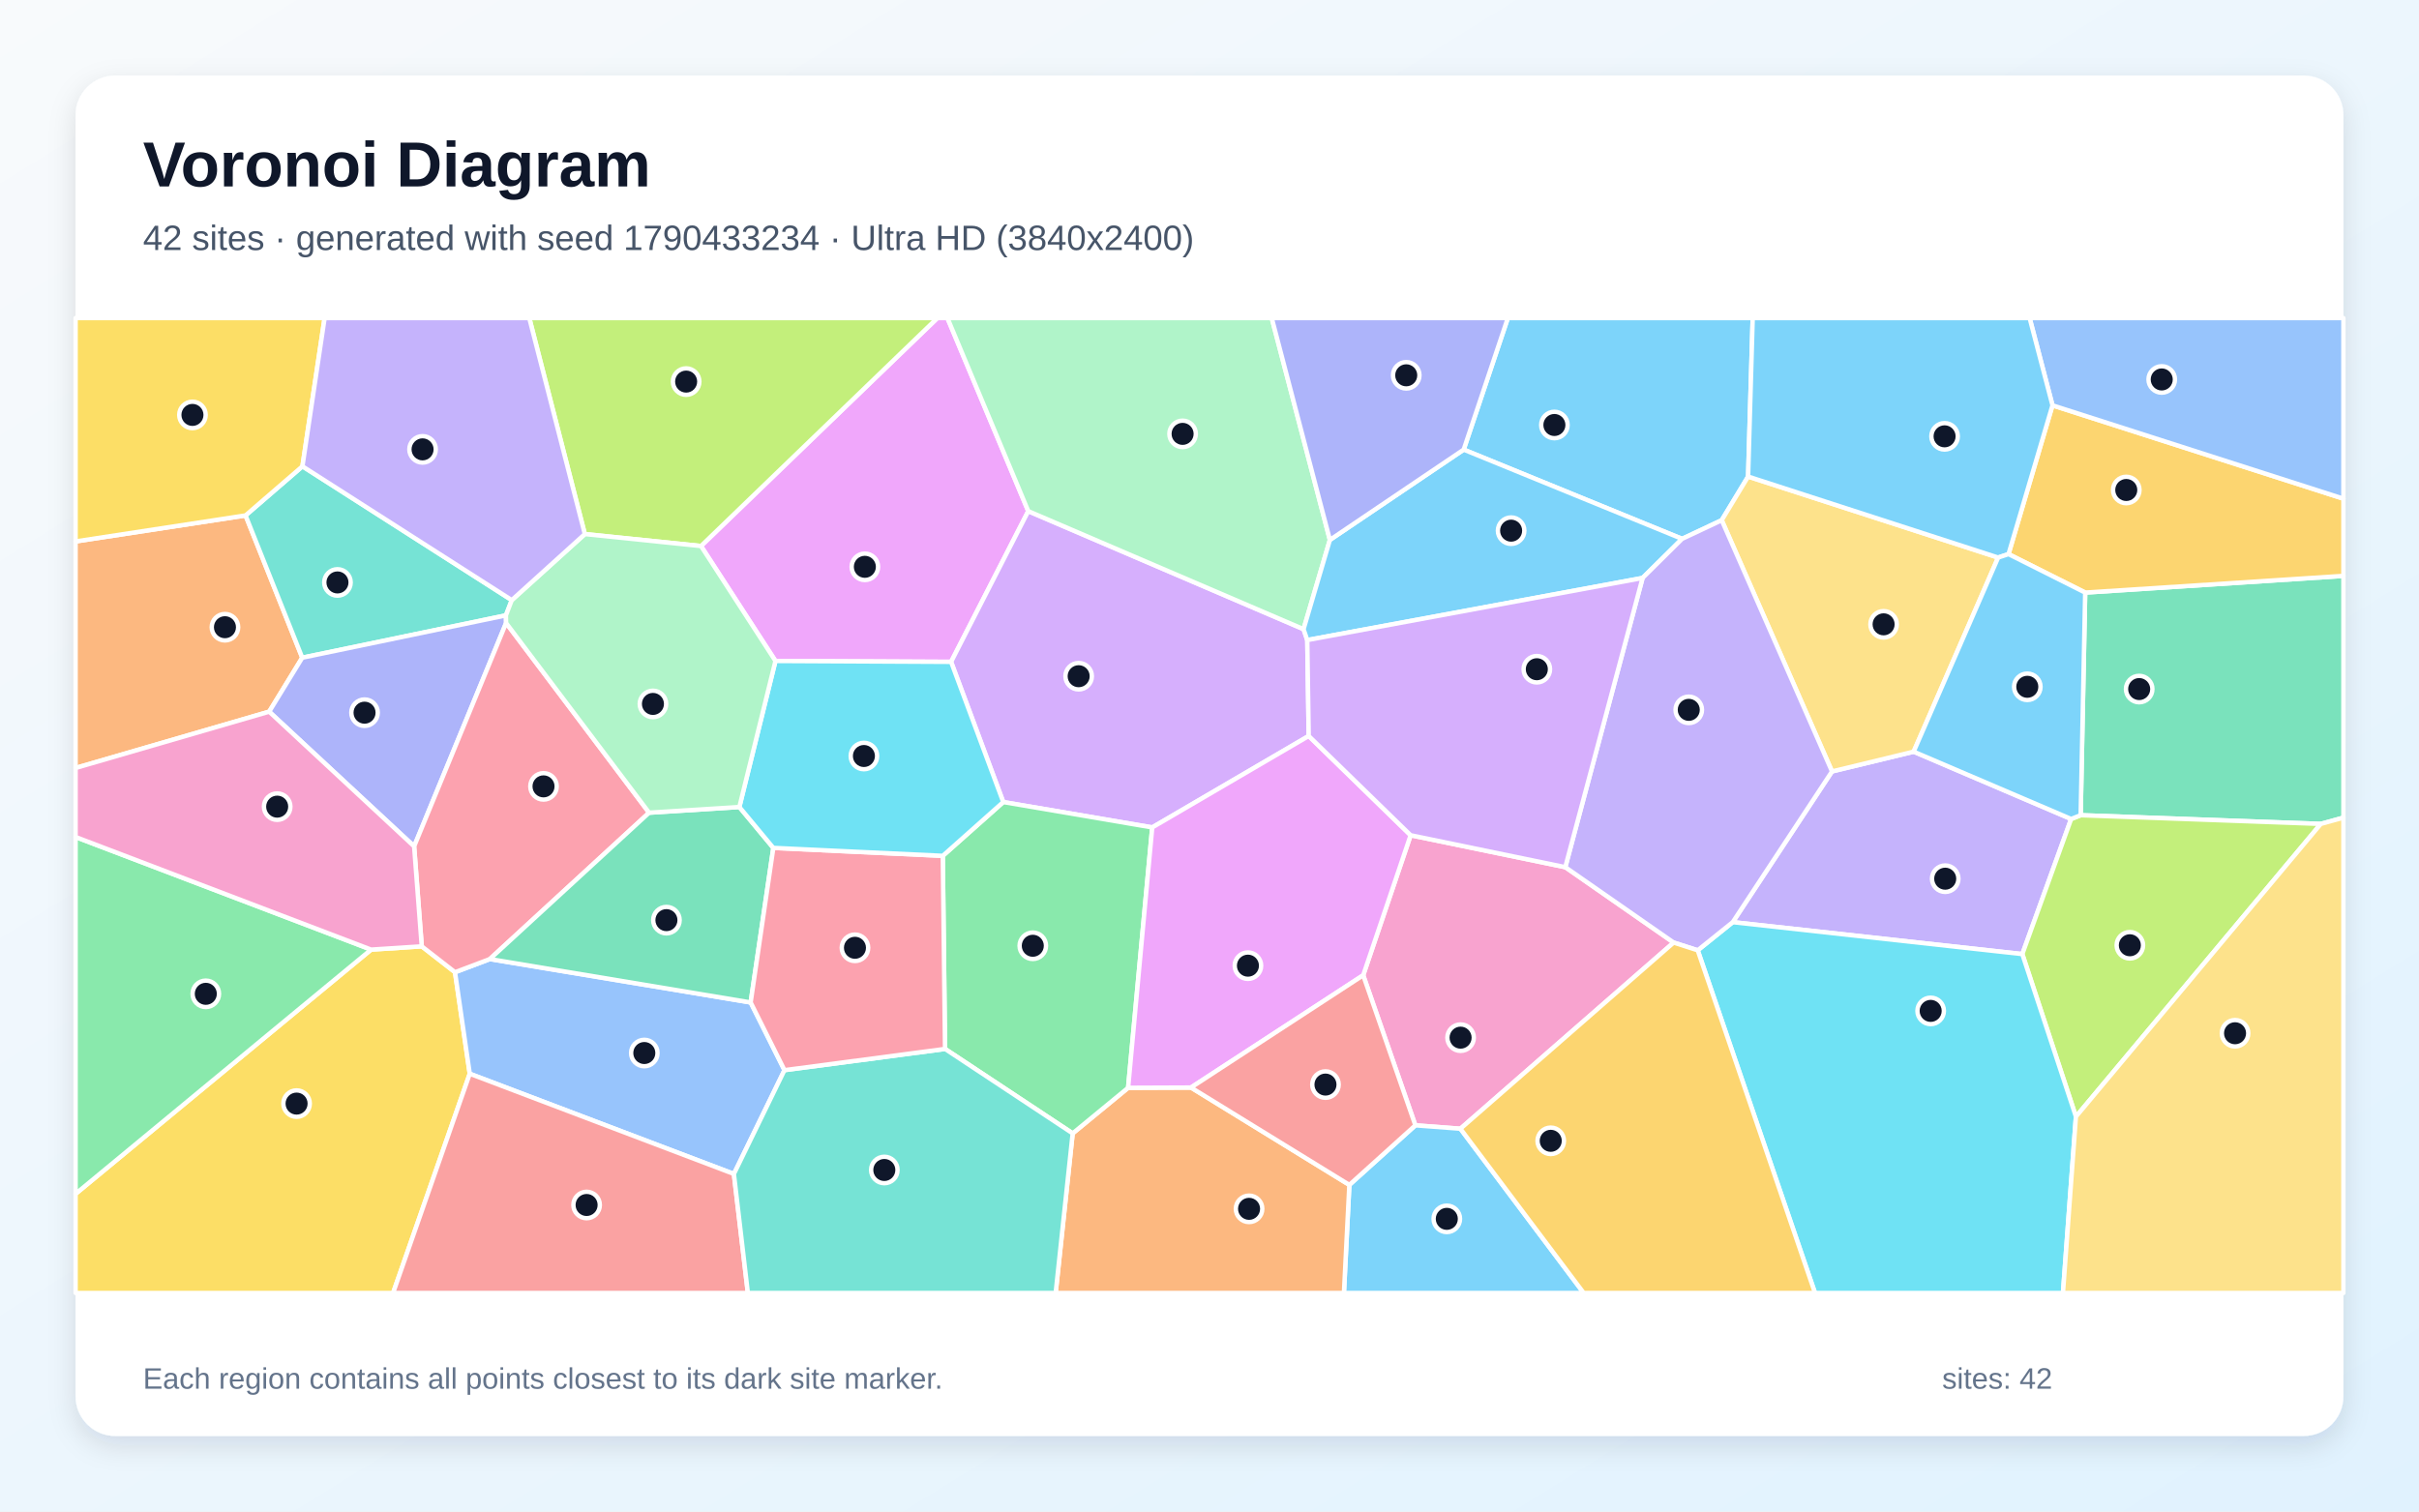
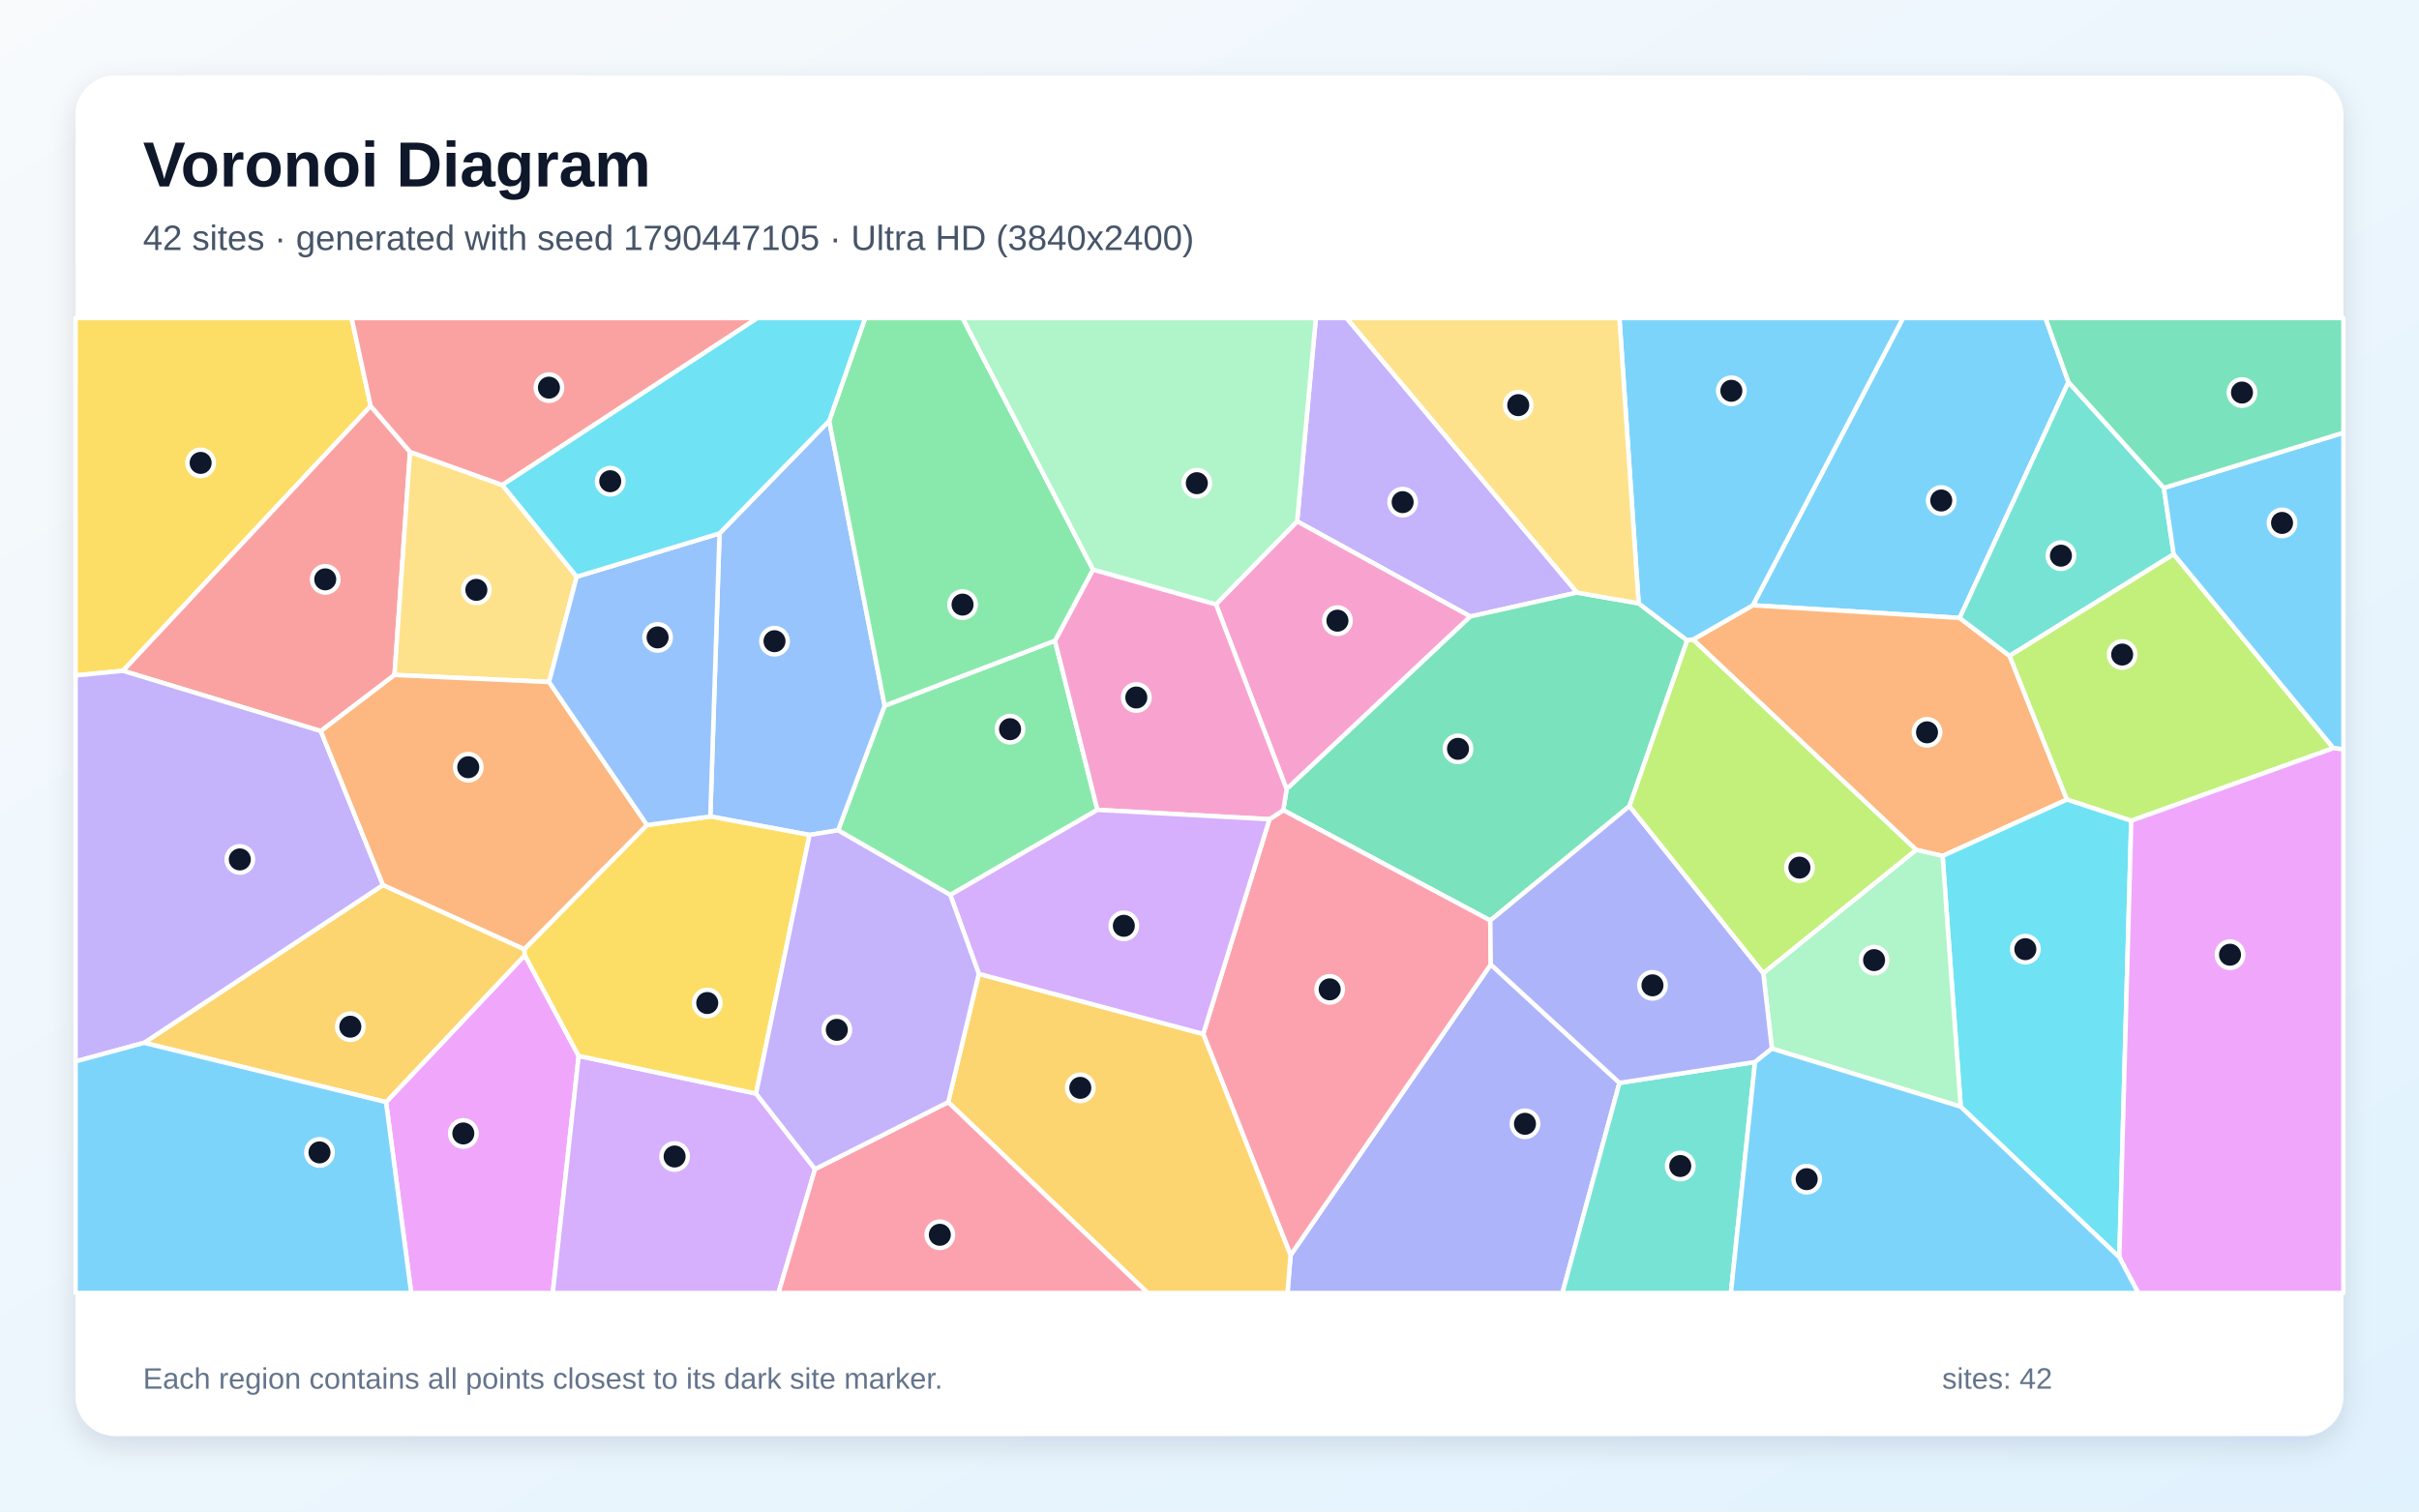
<svg xmlns="http://www.w3.org/2000/svg" width="3840" height="2400" viewBox="0 0 3840 2400" role="img" aria-labelledby="title description">
  <defs>
    <linearGradient id="background" x1="0" y1="0" x2="1" y2="1">
      <stop stop-color="#F8FAFC" />
      <stop offset="1" stop-color="#E0F2FE" />
    </linearGradient>
    <filter id="shadow" x="-5%" y="-5%" width="110%" height="110%">
      <feDropShadow dx="0" dy="15" stdDeviation="22" flood-color="#0F172A" flood-opacity=".12" />
    </filter>
  </defs>
  <rect width="3840" height="2400" fill="url(#background)" />
  <rect x="120" y="120" width="3600" height="2160" rx="63" fill="#FFFFFF" filter="url(#shadow)" />
  <g font-family="Arial, sans-serif">
    <text x="227" y="296" font-size="101" font-weight="700" fill="#0F172A">Voronoi Diagram</text>
-     <text x="227" y="397" font-size="56" fill="#475569">42 sites · generated with seed 1790433234 · Ultra HD (3840x2400)</text>
+     <text x="227" y="397" font-size="56" fill="#475569">42 sites · generated with seed 1790447105 · Ultra HD (3840x2400)</text>
  </g>
  <g stroke="#FFFFFF" stroke-width="7" stroke-linejoin="round">
-     <polygon points="2775.0,756.7 2733.1,826.0 2670.2,855.6 2323.5,713.9 2393.6,505.0 2782.3,505.0" fill="#38BDF8" fill-opacity="0.65" />
-     <polygon points="2750.6,1464.2 2908.2,1224.9 3037.8,1193.5 3287.8,1300.4 3210.3,1514.9" fill="#A78BFA" fill-opacity="0.65" />
-     <polygon points="2318.3,1792.2 2246.8,1786.8 2164.0,1548.5 2239.3,1326.2 2484.8,1376.9 2656.8,1496.6" fill="#F472B6" fill-opacity="0.65" />
-     <polygon points="389.8,818.4 479.8,1044.3 427.3,1130.0 120.0,1219.4 120.0,859.7" fill="#FB923C" fill-opacity="0.65" />
-     <polygon points="120.0,1895.6 589.1,1507.8 669.5,1502.6 722.3,1543.7 745.7,1704.9 624.0,2053.0 120.0,2053.0" fill="#FACC15" fill-opacity="0.65" />
-     <polygon points="589.1,1507.8 120.0,1895.6 120.0,1329.0" fill="#4ADE80" fill-opacity="0.65" />
-     <polygon points="812.4,952.9 803.1,977.1 479.8,1044.3 389.8,818.4 480.1,740.4" fill="#2DD4BF" fill-opacity="0.65" />
-     <polygon points="1191.6,1591.7 1245.3,1699.2 1165.0,1864.0 745.7,1704.9 722.3,1543.7 777.6,1522.8" fill="#60A5FA" fill-opacity="0.65" />
-     <polygon points="1632.3,811.6 1509.8,1050.9 1231.0,1049.5 1112.8,867.0 1488.0,505.0 1504.0,505.0" fill="#E879F9" fill-opacity="0.65" />
-     <polygon points="3684.1,1308.2 3302.9,1294.4 3310.1,940.9 3720.0,914.4 3720.0,1298.3" fill="#34D399" fill-opacity="0.65" />
-     <polygon points="745.7,1704.9 1165.0,1864.0 1187.2,2053.0 624.0,2053.0" fill="#F87171" fill-opacity="0.65" />
-     <polygon points="803.4,989.2 657.4,1343.9 427.3,1130.0 479.8,1044.3 803.1,977.1" fill="#818CF8" fill-opacity="0.65" />
-     <polygon points="3310.1,940.9 3188.4,879.8 3258.2,643.6 3720.0,791.8 3720.0,914.4" fill="#FBBF24" fill-opacity="0.65" />
-     <polygon points="3295.4,1773.0 3210.3,1514.9 3287.8,1300.4 3302.9,1294.4 3684.1,1308.2" fill="#A3E635" fill-opacity="0.65" />
-     <polygon points="2077.5,1168.6 1829.1,1313.8 1592.6,1273.5 1509.8,1050.9 1632.3,811.6 2069.3,999.0 2075.2,1016.3" fill="#C084FC" fill-opacity="0.65" />
-     <polygon points="1030.4,1290.4 777.6,1522.8 722.3,1543.7 669.5,1502.6 657.4,1343.9 803.4,989.2" fill="#FB7185" fill-opacity="0.65" />
-     <polygon points="2695.0,1508.9 2750.6,1464.2 3210.3,1514.9 3295.4,1773.0 3274.8,2053.0 2881.2,2053.0" fill="#22D3EE" fill-opacity="0.65" />
-     <polygon points="2111.1,857.3 2069.3,999.0 1632.3,811.6 1504.0,505.0 2018.8,505.0" fill="#86EFAC" fill-opacity="0.65" />
-     <polygon points="3171.9,885.3 3037.8,1193.5 2908.2,1224.9 2733.1,826.0 2775.0,756.7" fill="#FCD34D" fill-opacity="0.65" />
-     <polygon points="2607.5,917.7 2075.2,1016.3 2069.3,999.0 2111.1,857.3 2323.5,713.9 2670.2,855.6" fill="#38BDF8" fill-opacity="0.65" />
-     <polygon points="2142.0,1881.4 2246.8,1786.8 2318.3,1792.2 2514.0,2053.0 2133.4,2053.0" fill="#38BDF8" fill-opacity="0.65" />
-     <polygon points="2695.0,1508.9 2656.8,1496.6 2484.8,1376.9 2607.5,917.7 2670.2,855.6 2733.1,826.0 2908.2,1224.9 2750.6,1464.2" fill="#A78BFA" fill-opacity="0.65" />
-     <polygon points="657.4,1343.9 669.5,1502.6 589.1,1507.8 120.0,1329.0 120.0,1219.4 427.3,1130.0" fill="#F472B6" fill-opacity="0.65" />
-     <polygon points="1702.8,1799.6 1790.8,1727.2 1890.6,1726.8 2142.0,1881.4 2133.4,2053.0 1675.8,2053.0" fill="#FB923C" fill-opacity="0.65" />
-     <polygon points="480.1,740.4 389.8,818.4 120.0,859.7 120.0,505.0 515.3,505.0" fill="#FACC15" fill-opacity="0.65" />
-     <polygon points="1790.8,1727.2 1702.8,1799.6 1500.2,1665.5 1496.6,1358.9 1592.6,1273.5 1829.1,1313.8" fill="#4ADE80" fill-opacity="0.65" />
-     <polygon points="1165.0,1864.0 1245.3,1699.2 1500.2,1665.5 1702.8,1799.6 1675.8,2053.0 1187.2,2053.0" fill="#2DD4BF" fill-opacity="0.65" />
-     <polygon points="3258.2,643.6 3221.9,505.0 3720.0,505.0 3720.0,791.8" fill="#60A5FA" fill-opacity="0.65" />
-     <polygon points="1890.6,1726.8 1790.8,1727.2 1829.1,1313.8 2077.5,1168.6 2239.3,1326.2 2164.0,1548.5" fill="#E879F9" fill-opacity="0.65" />
-     <polygon points="1173.7,1281.4 1227.6,1346.3 1191.6,1591.7 777.6,1522.8 1030.4,1290.4" fill="#34D399" fill-opacity="0.65" />
-     <polygon points="1890.6,1726.8 2164.0,1548.5 2246.8,1786.8 2142.0,1881.4" fill="#F87171" fill-opacity="0.65" />
-     <polygon points="2111.1,857.3 2018.8,505.0 2393.6,505.0 2323.5,713.9" fill="#818CF8" fill-opacity="0.65" />
-     <polygon points="2318.3,1792.2 2656.8,1496.6 2695.0,1508.9 2881.2,2053.0 2514.0,2053.0" fill="#FBBF24" fill-opacity="0.65" />
-     <polygon points="1112.8,867.0 928.4,848.0 840.2,505.0 1488.0,505.0" fill="#A3E635" fill-opacity="0.65" />
-     <polygon points="2484.8,1376.9 2239.3,1326.2 2077.5,1168.6 2075.2,1016.3 2607.5,917.7" fill="#C084FC" fill-opacity="0.65" />
-     <polygon points="1496.6,1358.9 1500.2,1665.5 1245.3,1699.2 1191.6,1591.7 1227.6,1346.3" fill="#FB7185" fill-opacity="0.65" />
-     <polygon points="1496.6,1358.9 1227.6,1346.3 1173.7,1281.4 1231.0,1049.5 1509.8,1050.9 1592.6,1273.5" fill="#22D3EE" fill-opacity="0.65" />
-     <polygon points="928.4,848.0 1112.8,867.0 1231.0,1049.5 1173.7,1281.4 1030.4,1290.4 803.4,989.2 803.1,977.1 812.4,952.9" fill="#86EFAC" fill-opacity="0.65" />
-     <polygon points="3295.4,1773.0 3684.1,1308.2 3720.0,1298.3 3720.0,2053.0 3274.8,2053.0" fill="#FCD34D" fill-opacity="0.65" />
-     <polygon points="3258.2,643.6 3188.4,879.8 3171.9,885.3 2775.0,756.7 2782.3,505.0 3221.9,505.0" fill="#38BDF8" fill-opacity="0.65" />
-     <polygon points="3171.9,885.3 3188.4,879.8 3310.1,940.9 3302.9,1294.4 3287.8,1300.4 3037.8,1193.5" fill="#38BDF8" fill-opacity="0.65" />
-     <polygon points="928.4,848.0 812.4,952.9 480.1,740.4 515.3,505.0 840.2,505.0" fill="#A78BFA" fill-opacity="0.65" />
+     <polygon points="3283.5,606.6 3110.8,981.2 2782.5,961.1 3020.9,505.0 3247.1,505.0" fill="#38BDF8" fill-opacity="0.65" />
+     <polygon points="2503.5,940.9 2334.1,978.9 2059.1,827.8 2088.8,505.0 2137.6,505.0" fill="#A78BFA" fill-opacity="0.65" />
+     <polygon points="2042.4,1253.1 1930.2,959.5 2059.1,827.8 2334.1,978.9" fill="#F472B6" fill-opacity="0.65" />
+     <polygon points="3083.7,1359.1 3041.7,1349.4 2687.5,1015.5 2782.5,961.1 3110.8,981.2 3190.1,1041.4 3281.1,1269.6" fill="#FB923C" fill-opacity="0.65" />
+     <polygon points="588.4,644.6 195.2,1065.1 120.0,1072.5 120.0,505.0 558.2,505.0" fill="#FACC15" fill-opacity="0.65" />
+     <polygon points="1674.7,1017.3 1742.1,1285.9 1508.5,1421.0 1330.4,1318.4 1404.3,1120.5" fill="#4ADE80" fill-opacity="0.65" />
+     <polygon points="3435.0,774.7 3450.6,880.0 3190.1,1041.4 3110.8,981.2 3283.5,606.6" fill="#2DD4BF" fill-opacity="0.65" />
+     <polygon points="1285.1,1325.7 1127.6,1296.4 1142.2,846.9 1316.3,668.1 1404.3,1120.5 1330.4,1318.4" fill="#60A5FA" fill-opacity="0.65" />
+     <polygon points="612.8,1749.9 833.1,1516.7 918.6,1676.6 877.5,2053.0 652.8,2053.0" fill="#E879F9" fill-opacity="0.65" />
+     <polygon points="2586.7,1279.9 2365.7,1461.6 2037.1,1286.4 2042.4,1253.1 2334.1,978.9 2503.5,940.9 2601.2,958.0 2678.3,1016.8" fill="#34D399" fill-opacity="0.65" />
+     <polygon points="650.9,717.5 626.3,1071.7 509.3,1160.8 195.2,1065.1 588.4,644.6" fill="#F87171" fill-opacity="0.65" />
+     <polygon points="2048.7,1993.0 2366.5,1531.4 2570.8,1719.4 2480.2,2053.0 2043.8,2053.0" fill="#818CF8" fill-opacity="0.65" />
+     <polygon points="228.7,1655.8 608.0,1405.2 832.5,1507.2 833.1,1516.7 612.8,1749.9" fill="#FBBF24" fill-opacity="0.65" />
+     <polygon points="3383.2,1303.2 3281.1,1269.6 3190.1,1041.4 3450.6,880.0 3704.2,1187.9" fill="#A3E635" fill-opacity="0.65" />
+     <polygon points="918.6,1676.6 1200.2,1736.4 1293.8,1856.3 1235.8,2053.0 877.5,2053.0" fill="#C084FC" fill-opacity="0.65" />
+     <polygon points="1910.0,1641.7 2015.2,1300.8 2037.1,1286.4 2365.7,1461.6 2366.5,1531.4 2048.7,1993.0" fill="#FB7185" fill-opacity="0.65" />
+     <polygon points="3112.5,1757.2 3083.7,1359.1 3281.1,1269.6 3383.2,1303.2 3364.3,1996.4" fill="#22D3EE" fill-opacity="0.65" />
+     <polygon points="2812.8,1665.0 2799.1,1545.1 3041.7,1349.4 3083.7,1359.1 3112.5,1757.2" fill="#86EFAC" fill-opacity="0.65" />
+     <polygon points="797.4,770.1 915.5,915.7 871.6,1082.9 626.3,1071.7 650.9,717.5" fill="#FCD34D" fill-opacity="0.65" />
+     <polygon points="2687.5,1015.5 2678.3,1016.8 2601.2,958.0 2570.7,505.0 3020.9,505.0 2782.5,961.1" fill="#38BDF8" fill-opacity="0.65" />
+     <polygon points="3704.2,1187.9 3450.6,880.0 3435.0,774.7 3720.0,687.1 3720.0,1189.8" fill="#38BDF8" fill-opacity="0.65" />
+     <polygon points="608.0,1405.2 228.7,1655.8 120.0,1685.3 120.0,1072.5 195.2,1065.1 509.3,1160.8" fill="#A78BFA" fill-opacity="0.65" />
+     <polygon points="2037.1,1286.4 2015.2,1300.8 1742.1,1285.9 1674.7,1017.3 1735.1,904.3 1930.2,959.5 2042.4,1253.1" fill="#F472B6" fill-opacity="0.65" />
+     <polygon points="1027.2,1310.0 832.5,1507.2 608.0,1405.2 509.3,1160.8 626.3,1071.7 871.6,1082.9" fill="#FB923C" fill-opacity="0.65" />
+     <polygon points="1200.2,1736.4 918.6,1676.6 833.1,1516.7 832.5,1507.2 1027.2,1310.0 1127.6,1296.4 1285.1,1325.7" fill="#FACC15" fill-opacity="0.65" />
+     <polygon points="1735.1,904.3 1674.7,1017.3 1404.3,1120.5 1316.3,668.1 1373.4,505.0 1528.0,505.0" fill="#4ADE80" fill-opacity="0.65" />
+     <polygon points="2570.8,1719.4 2786.0,1686.3 2747.7,2053.0 2480.2,2053.0" fill="#2DD4BF" fill-opacity="0.65" />
+     <polygon points="1027.2,1310.0 871.6,1082.9 915.5,915.7 1142.2,846.9 1127.6,1296.4" fill="#60A5FA" fill-opacity="0.65" />
+     <polygon points="3364.3,1996.4 3383.2,1303.2 3704.2,1187.9 3720.0,1189.8 3720.0,2053.0 3394.3,2053.0" fill="#E879F9" fill-opacity="0.65" />
+     <polygon points="3435.0,774.7 3283.5,606.6 3247.1,505.0 3720.0,505.0 3720.0,687.1" fill="#34D399" fill-opacity="0.65" />
+     <polygon points="797.4,770.1 650.9,717.5 588.4,644.6 558.2,505.0 1202.4,505.0" fill="#F87171" fill-opacity="0.65" />
+     <polygon points="2799.1,1545.1 2812.8,1665.0 2786.0,1686.3 2570.8,1719.4 2366.5,1531.4 2365.7,1461.6 2586.7,1279.9" fill="#818CF8" fill-opacity="0.65" />
+     <polygon points="1505.2,1750.0 1553.8,1546.2 1910.0,1641.7 2048.7,1993.0 2043.8,2053.0 1822.0,2053.0" fill="#FBBF24" fill-opacity="0.65" />
+     <polygon points="2799.1,1545.1 2586.7,1279.9 2678.3,1016.8 2687.5,1015.5 3041.7,1349.4" fill="#A3E635" fill-opacity="0.65" />
+     <polygon points="1553.8,1546.2 1508.5,1421.0 1742.1,1285.9 2015.2,1300.8 1910.0,1641.7" fill="#C084FC" fill-opacity="0.65" />
+     <polygon points="1293.8,1856.3 1505.2,1750.0 1822.0,2053.0 1235.8,2053.0" fill="#FB7185" fill-opacity="0.65" />
+     <polygon points="1316.3,668.1 1142.2,846.9 915.5,915.7 797.4,770.1 1202.4,505.0 1373.4,505.0" fill="#22D3EE" fill-opacity="0.65" />
+     <polygon points="1735.1,904.3 1528.0,505.0 2088.8,505.0 2059.1,827.8 1930.2,959.5" fill="#86EFAC" fill-opacity="0.65" />
+     <polygon points="2601.2,958.0 2503.5,940.9 2137.6,505.0 2570.7,505.0" fill="#FCD34D" fill-opacity="0.65" />
+     <polygon points="2786.0,1686.3 2812.8,1665.0 3112.5,1757.2 3364.3,1996.4 3394.3,2053.0 2747.7,2053.0" fill="#38BDF8" fill-opacity="0.65" />
+     <polygon points="120.0,1685.3 228.7,1655.8 612.8,1749.9 652.8,2053.0 120.0,2053.0" fill="#38BDF8" fill-opacity="0.65" />
+     <polygon points="1553.8,1546.2 1505.2,1750.0 1293.8,1856.3 1200.2,1736.4 1285.1,1325.7 1330.4,1318.4 1508.5,1421.0" fill="#A78BFA" fill-opacity="0.65" />
  </g>
  <g>
-     <circle cx="2467.5" cy="674.8" r="21" fill="#0F172A" stroke="#FFFFFF" stroke-width="7" />
-     <circle cx="3087.9" cy="1395.2" r="21" fill="#0F172A" stroke="#FFFFFF" stroke-width="7" />
-     <circle cx="2318.6" cy="1647.6" r="21" fill="#0F172A" stroke="#FFFFFF" stroke-width="7" />
-     <circle cx="357.1" cy="995.9" r="21" fill="#0F172A" stroke="#FFFFFF" stroke-width="7" />
-     <circle cx="470.8" cy="1752.3" r="21" fill="#0F172A" stroke="#FFFFFF" stroke-width="7" />
-     <circle cx="326.7" cy="1578.0" r="21" fill="#0F172A" stroke="#FFFFFF" stroke-width="7" />
-     <circle cx="535.7" cy="924.8" r="21" fill="#0F172A" stroke="#FFFFFF" stroke-width="7" />
-     <circle cx="1022.8" cy="1672.0" r="21" fill="#0F172A" stroke="#FFFFFF" stroke-width="7" />
-     <circle cx="1372.9" cy="900.0" r="21" fill="#0F172A" stroke="#FFFFFF" stroke-width="7" />
-     <circle cx="3395.8" cy="1094.1" r="21" fill="#0F172A" stroke="#FFFFFF" stroke-width="7" />
-     <circle cx="931.2" cy="1913.3" r="21" fill="#0F172A" stroke="#FFFFFF" stroke-width="7" />
-     <circle cx="578.7" cy="1131.6" r="21" fill="#0F172A" stroke="#FFFFFF" stroke-width="7" />
-     <circle cx="3375.3" cy="778.0" r="21" fill="#0F172A" stroke="#FFFFFF" stroke-width="7" />
-     <circle cx="3381.0" cy="1500.9" r="21" fill="#0F172A" stroke="#FFFFFF" stroke-width="7" />
-     <circle cx="1712.3" cy="1073.7" r="21" fill="#0F172A" stroke="#FFFFFF" stroke-width="7" />
-     <circle cx="862.8" cy="1248.6" r="21" fill="#0F172A" stroke="#FFFFFF" stroke-width="7" />
-     <circle cx="3064.8" cy="1605.1" r="21" fill="#0F172A" stroke="#FFFFFF" stroke-width="7" />
-     <circle cx="1877.3" cy="688.9" r="21" fill="#0F172A" stroke="#FFFFFF" stroke-width="7" />
-     <circle cx="2990.1" cy="991.3" r="21" fill="#0F172A" stroke="#FFFFFF" stroke-width="7" />
-     <circle cx="2398.8" cy="842.6" r="21" fill="#0F172A" stroke="#FFFFFF" stroke-width="7" />
-     <circle cx="2296.7" cy="1935.3" r="21" fill="#0F172A" stroke="#FFFFFF" stroke-width="7" />
-     <circle cx="2680.8" cy="1127.1" r="21" fill="#0F172A" stroke="#FFFFFF" stroke-width="7" />
-     <circle cx="440.0" cy="1280.8" r="21" fill="#0F172A" stroke="#FFFFFF" stroke-width="7" />
-     <circle cx="1982.8" cy="1919.4" r="21" fill="#0F172A" stroke="#FFFFFF" stroke-width="7" />
-     <circle cx="305.5" cy="658.8" r="21" fill="#0F172A" stroke="#FFFFFF" stroke-width="7" />
-     <circle cx="1639.5" cy="1501.7" r="21" fill="#0F172A" stroke="#FFFFFF" stroke-width="7" />
-     <circle cx="1403.8" cy="1857.7" r="21" fill="#0F172A" stroke="#FFFFFF" stroke-width="7" />
-     <circle cx="3431.6" cy="602.5" r="21" fill="#0F172A" stroke="#FFFFFF" stroke-width="7" />
-     <circle cx="1981.0" cy="1533.3" r="21" fill="#0F172A" stroke="#FFFFFF" stroke-width="7" />
-     <circle cx="1057.9" cy="1461.0" r="21" fill="#0F172A" stroke="#FFFFFF" stroke-width="7" />
-     <circle cx="2104.1" cy="1722.1" r="21" fill="#0F172A" stroke="#FFFFFF" stroke-width="7" />
-     <circle cx="2232.3" cy="595.9" r="21" fill="#0F172A" stroke="#FFFFFF" stroke-width="7" />
-     <circle cx="2461.7" cy="1811.4" r="21" fill="#0F172A" stroke="#FFFFFF" stroke-width="7" />
-     <circle cx="1089.2" cy="605.9" r="21" fill="#0F172A" stroke="#FFFFFF" stroke-width="7" />
-     <circle cx="2439.6" cy="1062.6" r="21" fill="#0F172A" stroke="#FFFFFF" stroke-width="7" />
-     <circle cx="1357.2" cy="1504.9" r="21" fill="#0F172A" stroke="#FFFFFF" stroke-width="7" />
-     <circle cx="1371.4" cy="1200.4" r="21" fill="#0F172A" stroke="#FFFFFF" stroke-width="7" />
-     <circle cx="1036.5" cy="1117.7" r="21" fill="#0F172A" stroke="#FFFFFF" stroke-width="7" />
-     <circle cx="3548.0" cy="1640.6" r="21" fill="#0F172A" stroke="#FFFFFF" stroke-width="7" />
-     <circle cx="3086.9" cy="692.8" r="21" fill="#0F172A" stroke="#FFFFFF" stroke-width="7" />
-     <circle cx="3218.2" cy="1090.5" r="21" fill="#0F172A" stroke="#FFFFFF" stroke-width="7" />
-     <circle cx="670.8" cy="713.5" r="21" fill="#0F172A" stroke="#FFFFFF" stroke-width="7" />
+     <circle cx="3081.6" cy="794.7" r="21" fill="#0F172A" stroke="#FFFFFF" stroke-width="7" />
+     <circle cx="2226.6" cy="797.3" r="21" fill="#0F172A" stroke="#FFFFFF" stroke-width="7" />
+     <circle cx="2123.1" cy="985.5" r="21" fill="#0F172A" stroke="#FFFFFF" stroke-width="7" />
+     <circle cx="3059.0" cy="1162.8" r="21" fill="#0F172A" stroke="#FFFFFF" stroke-width="7" />
+     <circle cx="318.5" cy="735.0" r="21" fill="#0F172A" stroke="#FFFFFF" stroke-width="7" />
+     <circle cx="1603.4" cy="1157.8" r="21" fill="#0F172A" stroke="#FFFFFF" stroke-width="7" />
+     <circle cx="3271.6" cy="882.3" r="21" fill="#0F172A" stroke="#FFFFFF" stroke-width="7" />
+     <circle cx="1229.5" cy="1018.1" r="21" fill="#0F172A" stroke="#FFFFFF" stroke-width="7" />
+     <circle cx="735.5" cy="1799.7" r="21" fill="#0F172A" stroke="#FFFFFF" stroke-width="7" />
+     <circle cx="2314.5" cy="1189.0" r="21" fill="#0F172A" stroke="#FFFFFF" stroke-width="7" />
+     <circle cx="516.3" cy="919.9" r="21" fill="#0F172A" stroke="#FFFFFF" stroke-width="7" />
+     <circle cx="2420.8" cy="1784.4" r="21" fill="#0F172A" stroke="#FFFFFF" stroke-width="7" />
+     <circle cx="556.1" cy="1630.2" r="21" fill="#0F172A" stroke="#FFFFFF" stroke-width="7" />
+     <circle cx="3368.8" cy="1039.3" r="21" fill="#0F172A" stroke="#FFFFFF" stroke-width="7" />
+     <circle cx="1070.9" cy="1836.3" r="21" fill="#0F172A" stroke="#FFFFFF" stroke-width="7" />
+     <circle cx="2110.8" cy="1570.9" r="21" fill="#0F172A" stroke="#FFFFFF" stroke-width="7" />
+     <circle cx="3215.1" cy="1507.1" r="21" fill="#0F172A" stroke="#FFFFFF" stroke-width="7" />
+     <circle cx="2975.0" cy="1524.5" r="21" fill="#0F172A" stroke="#FFFFFF" stroke-width="7" />
+     <circle cx="756.2" cy="936.6" r="21" fill="#0F172A" stroke="#FFFFFF" stroke-width="7" />
+     <circle cx="2748.4" cy="620.5" r="21" fill="#0F172A" stroke="#FFFFFF" stroke-width="7" />
+     <circle cx="3622.6" cy="830.3" r="21" fill="#0F172A" stroke="#FFFFFF" stroke-width="7" />
+     <circle cx="380.7" cy="1364.6" r="21" fill="#0F172A" stroke="#FFFFFF" stroke-width="7" />
+     <circle cx="1803.8" cy="1107.5" r="21" fill="#0F172A" stroke="#FFFFFF" stroke-width="7" />
+     <circle cx="743.3" cy="1218.2" r="21" fill="#0F172A" stroke="#FFFFFF" stroke-width="7" />
+     <circle cx="1122.7" cy="1592.6" r="21" fill="#0F172A" stroke="#FFFFFF" stroke-width="7" />
+     <circle cx="1528.0" cy="960.0" r="21" fill="#0F172A" stroke="#FFFFFF" stroke-width="7" />
+     <circle cx="2667.3" cy="1851.4" r="21" fill="#0F172A" stroke="#FFFFFF" stroke-width="7" />
+     <circle cx="1043.9" cy="1012.1" r="21" fill="#0F172A" stroke="#FFFFFF" stroke-width="7" />
+     <circle cx="3540.0" cy="1515.9" r="21" fill="#0F172A" stroke="#FFFFFF" stroke-width="7" />
+     <circle cx="3559.0" cy="623.3" r="21" fill="#0F172A" stroke="#FFFFFF" stroke-width="7" />
+     <circle cx="871.4" cy="615.5" r="21" fill="#0F172A" stroke="#FFFFFF" stroke-width="7" />
+     <circle cx="2623.2" cy="1564.5" r="21" fill="#0F172A" stroke="#FFFFFF" stroke-width="7" />
+     <circle cx="1714.9" cy="1727.3" r="21" fill="#0F172A" stroke="#FFFFFF" stroke-width="7" />
+     <circle cx="2856.5" cy="1377.6" r="21" fill="#0F172A" stroke="#FFFFFF" stroke-width="7" />
+     <circle cx="1784.0" cy="1470.0" r="21" fill="#0F172A" stroke="#FFFFFF" stroke-width="7" />
+     <circle cx="1491.9" cy="1960.6" r="21" fill="#0F172A" stroke="#FFFFFF" stroke-width="7" />
+     <circle cx="968.7" cy="764.1" r="21" fill="#0F172A" stroke="#FFFFFF" stroke-width="7" />
+     <circle cx="1899.9" cy="767.2" r="21" fill="#0F172A" stroke="#FFFFFF" stroke-width="7" />
+     <circle cx="2410.1" cy="643.3" r="21" fill="#0F172A" stroke="#FFFFFF" stroke-width="7" />
+     <circle cx="2868.0" cy="1872.3" r="21" fill="#0F172A" stroke="#FFFFFF" stroke-width="7" />
+     <circle cx="507.2" cy="1829.8" r="21" fill="#0F172A" stroke="#FFFFFF" stroke-width="7" />
+     <circle cx="1328.4" cy="1635.2" r="21" fill="#0F172A" stroke="#FFFFFF" stroke-width="7" />
  </g>
  <g font-family="Arial, sans-serif" font-size="47" fill="#64748B">
    <text x="227" y="2205">Each region contains all points closest to its dark site marker.</text>
    <text x="3083" y="2205">sites: 42</text>
  </g>
</svg>
